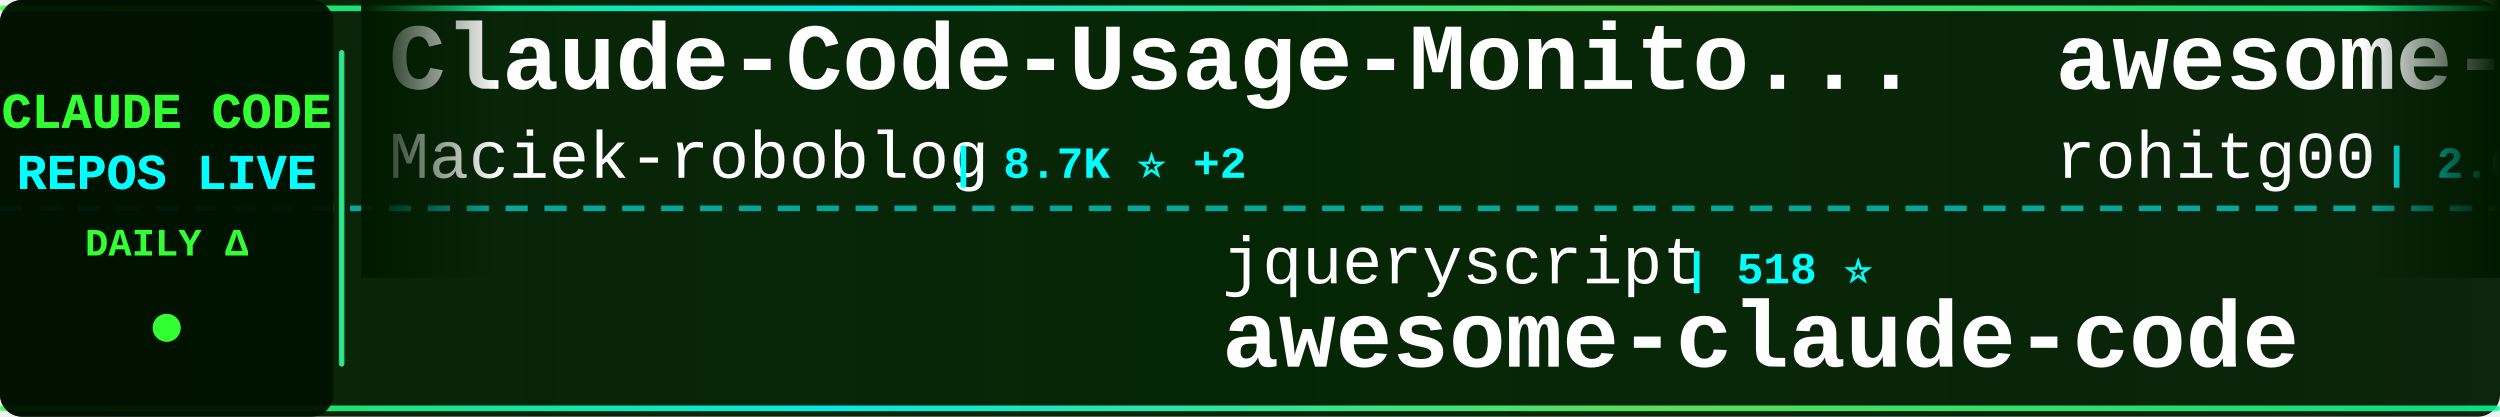
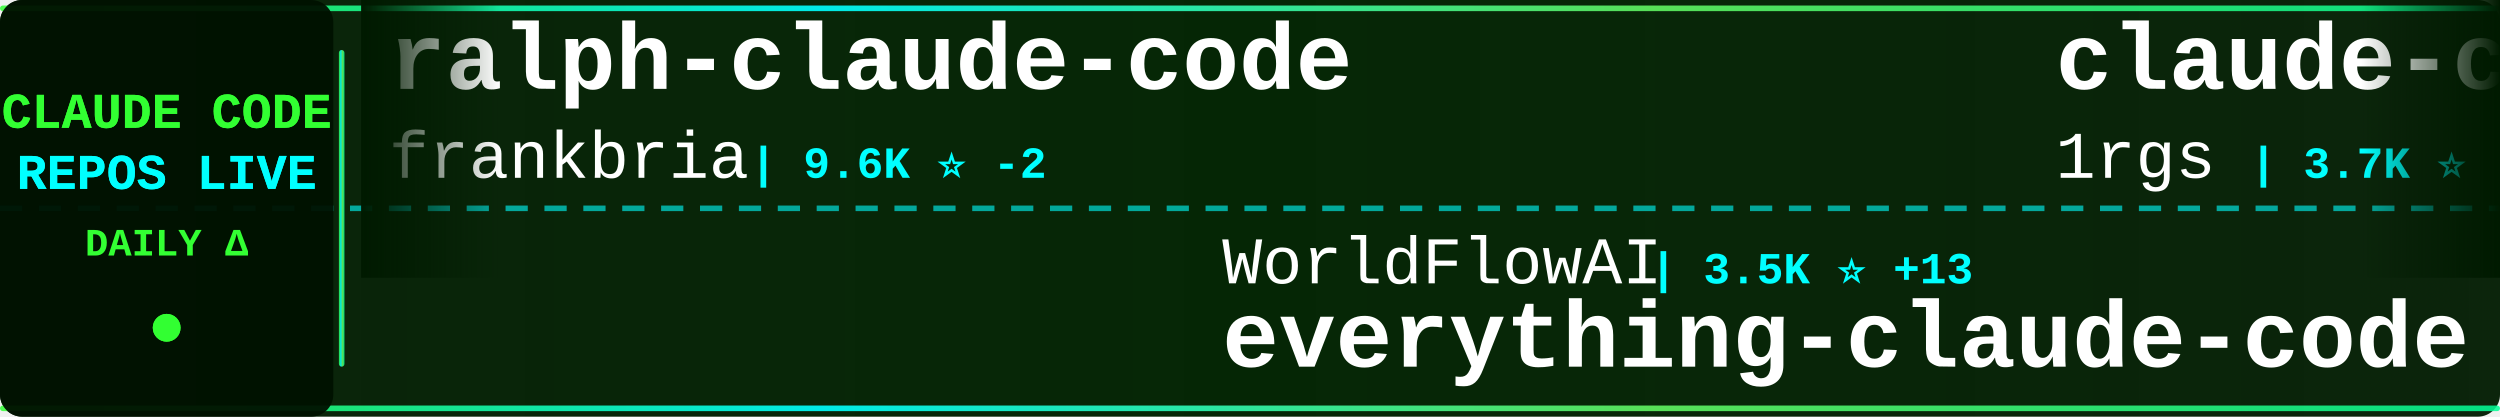
<svg xmlns="http://www.w3.org/2000/svg" width="900" height="150">
  <defs>
    <linearGradient id="tickerBg" x1="0%" y1="0%" x2="100%" y2="0%">
      <stop offset="0%" style="stop-color:#001a00;stop-opacity:0.95" />
      <stop offset="50%" style="stop-color:#002200;stop-opacity:0.98" />
      <stop offset="100%" style="stop-color:#001a00;stop-opacity:0.95" />
    </linearGradient>
    <linearGradient id="borderGrad" x1="0%" y1="0%" x2="100%" y2="0%">
      <stop offset="0%" style="stop-color:#33ff33;stop-opacity:0.85">
        <animate attributeName="stop-opacity" values="0.85;1;0.85" dur="2s" repeatCount="indefinite" />
      </stop>
      <stop offset="33%" style="stop-color:#00ffff;stop-opacity:0.9">
        <animate attributeName="stop-opacity" values="0.9;1;0.9" dur="2.2s" repeatCount="indefinite" />
      </stop>
      <stop offset="66%" style="stop-color:#66ff66;stop-opacity:0.85">
        <animate attributeName="stop-opacity" values="0.85;1;0.85" dur="1.8s" repeatCount="indefinite" />
      </stop>
      <stop offset="100%" style="stop-color:#00ff99;stop-opacity:0.85">
        <animate attributeName="stop-opacity" values="0.85;1;0.85" dur="2s" repeatCount="indefinite" />
      </stop>
    </linearGradient>
    <filter id="textGlow">
      <feGaussianBlur stdDeviation="0.1" result="coloredBlur" />
      <feMerge>
        <feMergeNode in="coloredBlur" />
        <feMergeNode in="SourceGraphic" />
      </feMerge>
    </filter>
    <filter id="metricGlow">
      <feGaussianBlur stdDeviation="0.2" result="coloredBlur" />
      <feMerge>
        <feMergeNode in="coloredBlur" />
        <feMergeNode in="SourceGraphic" />
      </feMerge>
    </filter>
    <linearGradient id="leftFade" x1="0%" y1="0%" x2="100%" y2="0%">
      <stop offset="0%" style="stop-color:#001a00;stop-opacity:1" />
      <stop offset="100%" style="stop-color:#001a00;stop-opacity:0" />
    </linearGradient>
    <linearGradient id="rightFade" x1="0%" y1="0%" x2="100%" y2="0%">
      <stop offset="0%" style="stop-color:#001a00;stop-opacity:0" />
      <stop offset="100%" style="stop-color:#001a00;stop-opacity:1" />
    </linearGradient>
  </defs>
  <rect width="900" height="150" fill="url(#tickerBg)" rx="8" />
  <rect x="0" y="2" width="900" height="2" fill="url(#borderGrad)" rx="1" />
  <rect x="0" y="146" width="900" height="2" fill="url(#borderGrad)" rx="1" />
  <line x1="0" y1="75" x2="900" y2="75" stroke="#00ffff" stroke-width="2" stroke-dasharray="8 6" opacity="0.6" />
  <rect x="0" y="0" width="120" height="150" fill="#001100" opacity="0.95" rx="8" />
  <text x="60" y="46" font-family="'Courier New', monospace" font-size="18" font-weight="bold" fill="#33ff33" text-anchor="middle" filter="url(#textGlow)">
    CLAUDE CODE
  </text>
  <text x="60" y="68" font-family="'Courier New', monospace" font-size="18" font-weight="bold" fill="#00ffff" text-anchor="middle" filter="url(#textGlow)">
    REPOS LIVE
  </text>
  <text x="60" y="92" font-family="'Courier New', monospace" font-size="14" font-weight="bold" fill="#33ff33" text-anchor="middle">
    DAILY Δ
  </text>
  <circle cx="60" cy="118" r="5" fill="#33ff33" filter="url(#metricGlow)">
    <animate attributeName="r" values="4;6;4" dur="1.5s" repeatCount="indefinite" />
    <animate attributeName="opacity" values="0.6;1;0.6" dur="1.5s" repeatCount="indefinite" />
  </circle>
  <rect x="122" y="18" width="2" height="114" fill="url(#borderGrad)" rx="1" />
  <clipPath id="tickerClip">
    <rect x="130" y="0" width="770" height="150" />
  </clipPath>
  <g clip-path="url(#tickerClip)">
    <g id="tickerItems">
      <animateTransform attributeName="transform" attributeType="XML" type="translate" from="0 0" to="-3000 0" dur="54s" repeatCount="indefinite" />
      <g transform="translate(0, 0)">
-         <text x="140" y="32" font-family="'Courier New', monospace" font-size="34" font-weight="bold" fill="#ffffff">Claude-Code-Usage-Monito...</text>
-         <text x="140" y="64" font-family="'Courier New', monospace" font-size="24" font-weight="normal" fill="#ffffff" opacity="1.0">Maciek-roboblog</text>
-         <text x="342" y="64" font-family="'Courier New', monospace" font-size="16" font-weight="bold" fill="#00ffff"> | 8.7K ⭐ +2</text>
+         <text x="140" y="32" font-family="'Courier New', monospace" font-size="34" font-weight="bold" fill="#ffffff">ralph-claude-code</text>
+         <text x="140" y="64" font-family="'Courier New', monospace" font-size="24" font-weight="normal" fill="#ffffff" opacity="1.0">frankbria</text>
+         <text x="270" y="64" font-family="'Courier New', monospace" font-size="16" font-weight="bold" fill="#00ffff"> | 9.6K ⭐ -2</text>
      </g>
      <g transform="translate(300, 0)">
-         <text x="140" y="102" font-family="'Courier New', monospace" font-size="24" font-weight="normal" fill="#ffffff" opacity="1.0">jqueryscript</text>
-         <text x="306" y="102" font-family="'Courier New', monospace" font-size="16" font-weight="bold" fill="#00ffff"> | 518 ⭐</text>
-         <text x="140" y="132" font-family="'Courier New', monospace" font-size="34" font-weight="bold" fill="#ffffff">awesome-claude-code</text>
+         <text x="140" y="102" font-family="'Courier New', monospace" font-size="24" font-weight="normal" fill="#ffffff" opacity="1.0">WorldFlowAI</text>
+         <text x="294" y="102" font-family="'Courier New', monospace" font-size="16" font-weight="bold" fill="#00ffff"> | 3.5K ⭐ +13</text>
+         <text x="140" y="132" font-family="'Courier New', monospace" font-size="34" font-weight="bold" fill="#ffffff">everything-claude-code</text>
      </g>
      <g transform="translate(600, 0)">
-         <text x="140" y="32" font-family="'Courier New', monospace" font-size="34" font-weight="bold" fill="#ffffff">awesome-claude-code-tool...</text>
-         <text x="140" y="64" font-family="'Courier New', monospace" font-size="24" font-weight="normal" fill="#ffffff" opacity="1.0">rohitg00</text>
-         <text x="258" y="64" font-family="'Courier New', monospace" font-size="16" font-weight="bold" fill="#00ffff"> | 2.6K ⭐ +1</text>
+         <text x="140" y="32" font-family="'Courier New', monospace" font-size="34" font-weight="bold" fill="#ffffff">claude-code-proxy</text>
+         <text x="140" y="64" font-family="'Courier New', monospace" font-size="24" font-weight="normal" fill="#ffffff" opacity="1.0">1rgs</text>
+         <text x="210" y="64" font-family="'Courier New', monospace" font-size="16" font-weight="bold" fill="#00ffff"> | 3.7K ⭐</text>
      </g>
      <g transform="translate(900, 0)">
-         <text x="140" y="102" font-family="'Courier New', monospace" font-size="24" font-weight="normal" fill="#ffffff" opacity="1.0">ChinaSiro</text>
-         <text x="270" y="102" font-family="'Courier New', monospace" font-size="16" font-weight="bold" fill="#00ffff"> | 9.7K ⭐</text>
-         <text x="140" y="132" font-family="'Courier New', monospace" font-size="34" font-weight="bold" fill="#ffffff">claude-code-sourcemap</text>
+         <text x="140" y="102" font-family="'Courier New', monospace" font-size="24" font-weight="normal" fill="#ffffff" opacity="1.0">nicedreamzapp</text>
+         <text x="318" y="102" font-family="'Courier New', monospace" font-size="16" font-weight="bold" fill="#00ffff"> | 3.3K ⭐ -1</text>
+         <text x="140" y="132" font-family="'Courier New', monospace" font-size="34" font-weight="bold" fill="#ffffff">claude-code-local</text>
      </g>
      <g transform="translate(1200, 0)">
-         <text x="140" y="32" font-family="'Courier New', monospace" font-size="34" font-weight="bold" fill="#ffffff">claude-code-harness</text>
-         <text x="140" y="64" font-family="'Courier New', monospace" font-size="24" font-weight="normal" fill="#ffffff" opacity="1.0">Chachamaru127</text>
-         <text x="318" y="64" font-family="'Courier New', monospace" font-size="16" font-weight="bold" fill="#00ffff"> | 3.1K ⭐</text>
+         <text x="140" y="32" font-family="'Courier New', monospace" font-size="34" font-weight="bold" fill="#ffffff">claude-code-action</text>
+         <text x="140" y="64" font-family="'Courier New', monospace" font-size="24" font-weight="normal" fill="#ffffff" opacity="1.0">anthropics</text>
+         <text x="282" y="64" font-family="'Courier New', monospace" font-size="16" font-weight="bold" fill="#00ffff"> | 8.9K ⭐ +2</text>
      </g>
      <g transform="translate(1500, 0)">
-         <text x="140" y="102" font-family="'Courier New', monospace" font-size="24" font-weight="normal" fill="#ffffff" opacity="1.0">KPR111</text>
-         <text x="234" y="102" font-family="'Courier New', monospace" font-size="16" font-weight="bold" fill="#00ffff"> | 18 ⭐</text>
-         <text x="140" y="132" font-family="'Courier New', monospace" font-size="34" font-weight="bold" fill="#ffffff">Claude-Code</text>
-       </g>
-       <g transform="translate(1800, 0)">
-         <text x="140" y="32" font-family="'Courier New', monospace" font-size="34" font-weight="bold" fill="#ffffff">learn-claude-code</text>
-         <text x="140" y="64" font-family="'Courier New', monospace" font-size="24" font-weight="normal" fill="#ffffff" opacity="1.0">shareAI-lab</text>
-         <text x="294" y="64" font-family="'Courier New', monospace" font-size="16" font-weight="bold" fill="#00ffff"> | 77.6K ⭐ +24</text>
-       </g>
-       <g transform="translate(2100, 0)">
-         <text x="140" y="102" font-family="'Courier New', monospace" font-size="24" font-weight="normal" fill="#ffffff" opacity="1.0">frankbria</text>
-         <text x="270" y="102" font-family="'Courier New', monospace" font-size="16" font-weight="bold" fill="#00ffff"> | 9.6K ⭐ +1</text>
-         <text x="140" y="132" font-family="'Courier New', monospace" font-size="34" font-weight="bold" fill="#ffffff">ralph-claude-code</text>
-       </g>
-       <g transform="translate(2400, 0)">
-         <text x="140" y="32" font-family="'Courier New', monospace" font-size="34" font-weight="bold" fill="#ffffff">claude-code-telegram</text>
-         <text x="140" y="64" font-family="'Courier New', monospace" font-size="24" font-weight="normal" fill="#ffffff" opacity="1.0">overwirehq</text>
-         <text x="282" y="64" font-family="'Courier New', monospace" font-size="16" font-weight="bold" fill="#00ffff"> | 2.8K ⭐</text>
-       </g>
-       <g transform="translate(2700, 0)">
        <text x="140" y="102" font-family="'Courier New', monospace" font-size="24" font-weight="normal" fill="#ffffff" opacity="1.0">ghuntley</text>
        <text x="258" y="102" font-family="'Courier New', monospace" font-size="16" font-weight="bold" fill="#00ffff"> | 991 ⭐</text>
        <text x="140" y="132" font-family="'Courier New', monospace" font-size="34" font-weight="bold" fill="#ffffff">claude-code-source-code-...</text>
      </g>
+       <g transform="translate(1800, 0)">
+         <text x="140" y="32" font-family="'Courier New', monospace" font-size="34" font-weight="bold" fill="#ffffff">Claude-Code-Source-Study</text>
+         <text x="140" y="64" font-family="'Courier New', monospace" font-size="24" font-weight="normal" fill="#ffffff" opacity="1.0">luyao618</text>
+         <text x="258" y="64" font-family="'Courier New', monospace" font-size="16" font-weight="bold" fill="#00ffff"> | 1.7K ⭐</text>
+       </g>
+       <g transform="translate(2100, 0)">
+         <text x="140" y="102" font-family="'Courier New', monospace" font-size="24" font-weight="normal" fill="#ffffff" opacity="1.0">lorryjovens-hub</text>
+         <text x="342" y="102" font-family="'Courier New', monospace" font-size="16" font-weight="bold" fill="#00ffff"> | 1.7K ⭐ -1</text>
+         <text x="140" y="132" font-family="'Courier New', monospace" font-size="34" font-weight="bold" fill="#ffffff">claude-code-rust</text>
+       </g>
+       <g transform="translate(2400, 0)">
+         <text x="140" y="32" font-family="'Courier New', monospace" font-size="34" font-weight="bold" fill="#ffffff">Dive-into-Claude-Code</text>
+         <text x="140" y="64" font-family="'Courier New', monospace" font-size="24" font-weight="normal" fill="#ffffff" opacity="1.0">VILA-Lab</text>
+         <text x="258" y="64" font-family="'Courier New', monospace" font-size="16" font-weight="bold" fill="#00ffff"> | 2.1K ⭐</text>
+       </g>
+       <g transform="translate(2700, 0)">
+         <text x="140" y="102" font-family="'Courier New', monospace" font-size="24" font-weight="normal" fill="#ffffff" opacity="1.0">SeemSeam</text>
+         <text x="258" y="102" font-family="'Courier New', monospace" font-size="16" font-weight="bold" fill="#00ffff"> | 3.5K ⭐</text>
+         <text x="140" y="132" font-family="'Courier New', monospace" font-size="34" font-weight="bold" fill="#ffffff">claude_codex_bridge</text>
+       </g>
      <g transform="translate(3000, 0)">
-         <text x="140" y="32" font-family="'Courier New', monospace" font-size="34" font-weight="bold" fill="#ffffff">Claude-Code-Usage-Monito...</text>
-         <text x="140" y="64" font-family="'Courier New', monospace" font-size="24" font-weight="normal" fill="#ffffff" opacity="1.0">Maciek-roboblog</text>
-         <text x="342" y="64" font-family="'Courier New', monospace" font-size="16" font-weight="bold" fill="#00ffff"> | 8.7K ⭐ +2</text>
+         <text x="140" y="32" font-family="'Courier New', monospace" font-size="34" font-weight="bold" fill="#ffffff">ralph-claude-code</text>
+         <text x="140" y="64" font-family="'Courier New', monospace" font-size="24" font-weight="normal" fill="#ffffff" opacity="1.0">frankbria</text>
+         <text x="270" y="64" font-family="'Courier New', monospace" font-size="16" font-weight="bold" fill="#00ffff"> | 9.6K ⭐ -2</text>
      </g>
      <g transform="translate(3300, 0)">
-         <text x="140" y="102" font-family="'Courier New', monospace" font-size="24" font-weight="normal" fill="#ffffff" opacity="1.0">jqueryscript</text>
-         <text x="306" y="102" font-family="'Courier New', monospace" font-size="16" font-weight="bold" fill="#00ffff"> | 518 ⭐</text>
-         <text x="140" y="132" font-family="'Courier New', monospace" font-size="34" font-weight="bold" fill="#ffffff">awesome-claude-code</text>
+         <text x="140" y="102" font-family="'Courier New', monospace" font-size="24" font-weight="normal" fill="#ffffff" opacity="1.0">WorldFlowAI</text>
+         <text x="294" y="102" font-family="'Courier New', monospace" font-size="16" font-weight="bold" fill="#00ffff"> | 3.5K ⭐ +13</text>
+         <text x="140" y="132" font-family="'Courier New', monospace" font-size="34" font-weight="bold" fill="#ffffff">everything-claude-code</text>
      </g>
      <g transform="translate(3600, 0)">
-         <text x="140" y="32" font-family="'Courier New', monospace" font-size="34" font-weight="bold" fill="#ffffff">awesome-claude-code-tool...</text>
-         <text x="140" y="64" font-family="'Courier New', monospace" font-size="24" font-weight="normal" fill="#ffffff" opacity="1.0">rohitg00</text>
-         <text x="258" y="64" font-family="'Courier New', monospace" font-size="16" font-weight="bold" fill="#00ffff"> | 2.6K ⭐ +1</text>
+         <text x="140" y="32" font-family="'Courier New', monospace" font-size="34" font-weight="bold" fill="#ffffff">claude-code-proxy</text>
+         <text x="140" y="64" font-family="'Courier New', monospace" font-size="24" font-weight="normal" fill="#ffffff" opacity="1.0">1rgs</text>
+         <text x="210" y="64" font-family="'Courier New', monospace" font-size="16" font-weight="bold" fill="#00ffff"> | 3.7K ⭐</text>
      </g>
      <g transform="translate(3900, 0)">
-         <text x="140" y="102" font-family="'Courier New', monospace" font-size="24" font-weight="normal" fill="#ffffff" opacity="1.0">ChinaSiro</text>
-         <text x="270" y="102" font-family="'Courier New', monospace" font-size="16" font-weight="bold" fill="#00ffff"> | 9.7K ⭐</text>
-         <text x="140" y="132" font-family="'Courier New', monospace" font-size="34" font-weight="bold" fill="#ffffff">claude-code-sourcemap</text>
+         <text x="140" y="102" font-family="'Courier New', monospace" font-size="24" font-weight="normal" fill="#ffffff" opacity="1.0">nicedreamzapp</text>
+         <text x="318" y="102" font-family="'Courier New', monospace" font-size="16" font-weight="bold" fill="#00ffff"> | 3.3K ⭐ -1</text>
+         <text x="140" y="132" font-family="'Courier New', monospace" font-size="34" font-weight="bold" fill="#ffffff">claude-code-local</text>
      </g>
    </g>
  </g>
  <rect x="130" y="0" width="50" height="100" fill="url(#leftFade)" />
  <rect x="850" y="0" width="50" height="100" fill="url(#rightFade)" />
</svg>
